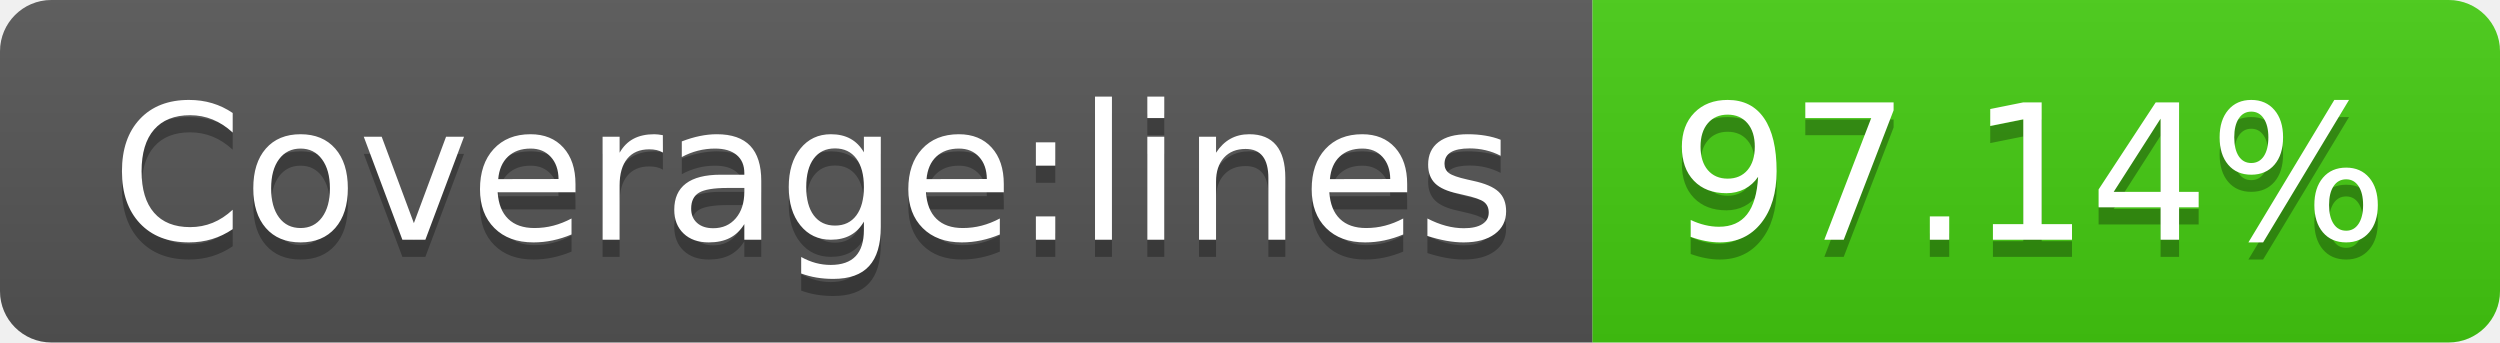
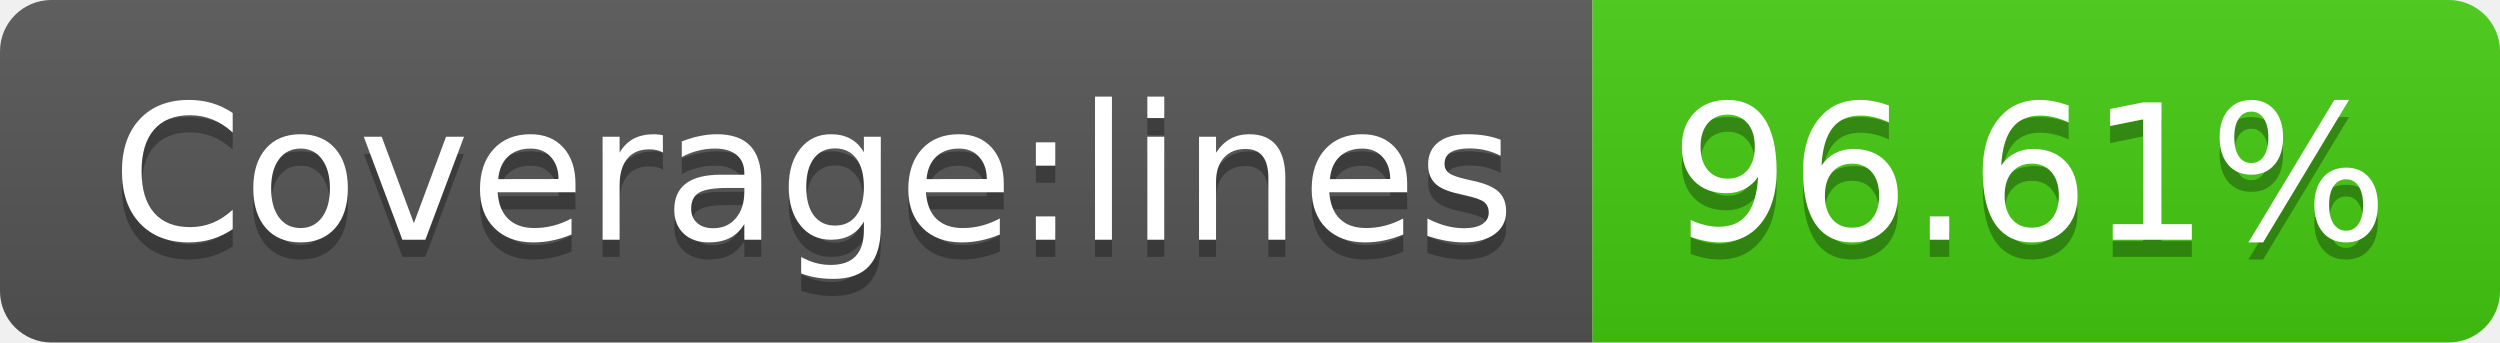
- <svg xmlns="http://www.w3.org/2000/svg" width="146" height="20" role="img" aria-label="Coverage:lines: 97.14%">
+ <svg xmlns="http://www.w3.org/2000/svg" width="146" height="20" role="img" aria-label="Coverage:lines: 96.61%">
  <linearGradient id="s" x2="0" y2="100%">
    <stop offset="0" stop-color="#bbb" stop-opacity=".1" />
    <stop offset="1" stop-opacity=".1" />
  </linearGradient>
  <clipPath id="r">
    <rect width="146" height="20" rx="3" fill="#fff" />
  </clipPath>
  <g clip-path="url(#r)">
    <rect width="93" height="20" fill="#555" />
    <rect x="93" width="53" height="20" fill="#4c1" />
    <rect width="146" height="20" fill="url(#s)" />
  </g>
  <g fill="#fff" text-anchor="middle" font-family="Verdana,Geneva,DejaVu Sans,sans-serif" text-rendering="geometricPrecision" font-size="110">
    <text aria-hidden="true" x="475" y="150" fill="#010101" fill-opacity=".3" transform="scale(.1)" textLength="830">Coverage:lines</text>
    <text x="475" y="140" transform="scale(.1)" fill="#fff" textLength="830">Coverage:lines</text>
-     <text aria-hidden="true" x="1185" y="150" fill="#010101" fill-opacity=".3" transform="scale(.1)" textLength="430">97.14%</text>
-     <text x="1185" y="140" transform="scale(.1)" fill="#fff" textLength="430">97.14%</text>
+     <text aria-hidden="true" x="1185" y="150" fill="#010101" fill-opacity=".3" transform="scale(.1)" textLength="430">96.61%</text>
+     <text x="1185" y="140" transform="scale(.1)" fill="#fff" textLength="430">96.61%</text>
  </g>
</svg>
